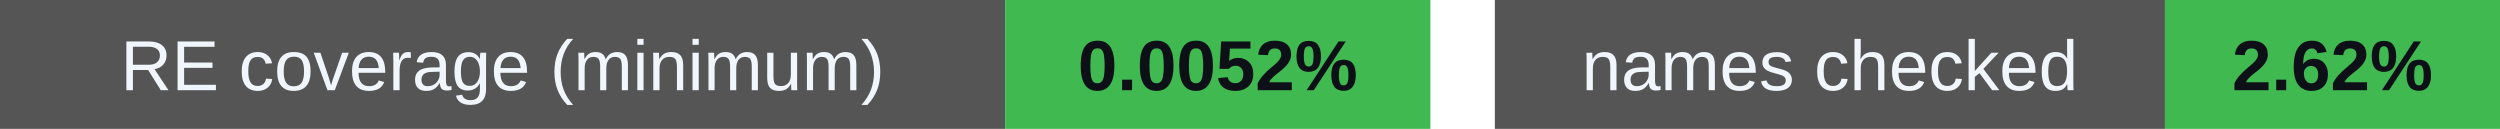
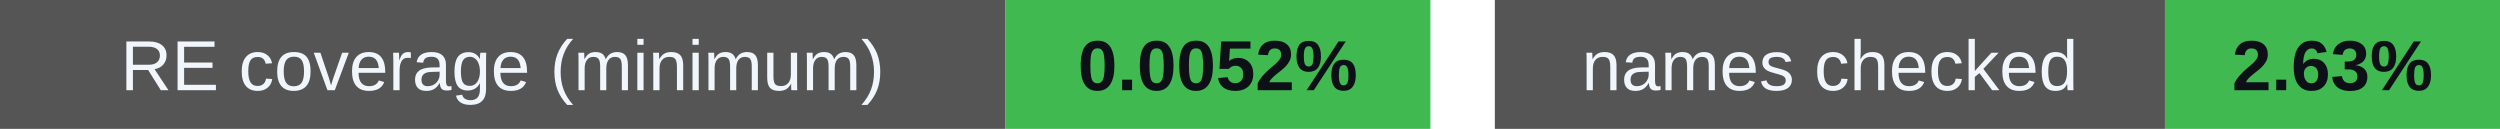
<svg xmlns="http://www.w3.org/2000/svg" width="388" height="20" viewBox="0 0 388 20" role="img" aria-labelledby="badges-title badges-desc">
  <g font-family="-apple-system,BlinkMacSystemFont,Segoe UI,Arial,sans-serif" font-size="11">
    <rect x="0" y="0" width="156" height="20" rx="0" fill="#555" />
    <rect x="156" y="0" width="66" height="20" rx="0" fill="#3fb950" />
    <text x="78.0" y="14" font-size="11" font-weight="500" fill="#f0f6fc" text-anchor="middle">RE coverage (minimum)</text>
    <text x="189.0" y="14" font-size="11" font-weight="700" fill="#0d1117" text-anchor="middle">0.0052%</text>
    <rect x="232" y="0" width="104" height="20" rx="0" fill="#555" />
    <rect x="336" y="0" width="52" height="20" rx="0" fill="#3fb950" />
    <text x="284.0" y="14" font-size="11" font-weight="500" fill="#f0f6fc" text-anchor="middle">names checked</text>
-     <text x="362.0" y="14" font-size="11" font-weight="700" fill="#0d1117" text-anchor="middle">2.62%</text>
+     <text x="362.0" y="14" font-size="11" font-weight="700" fill="#0d1117" text-anchor="middle">2.63%</text>
  </g>
</svg>
